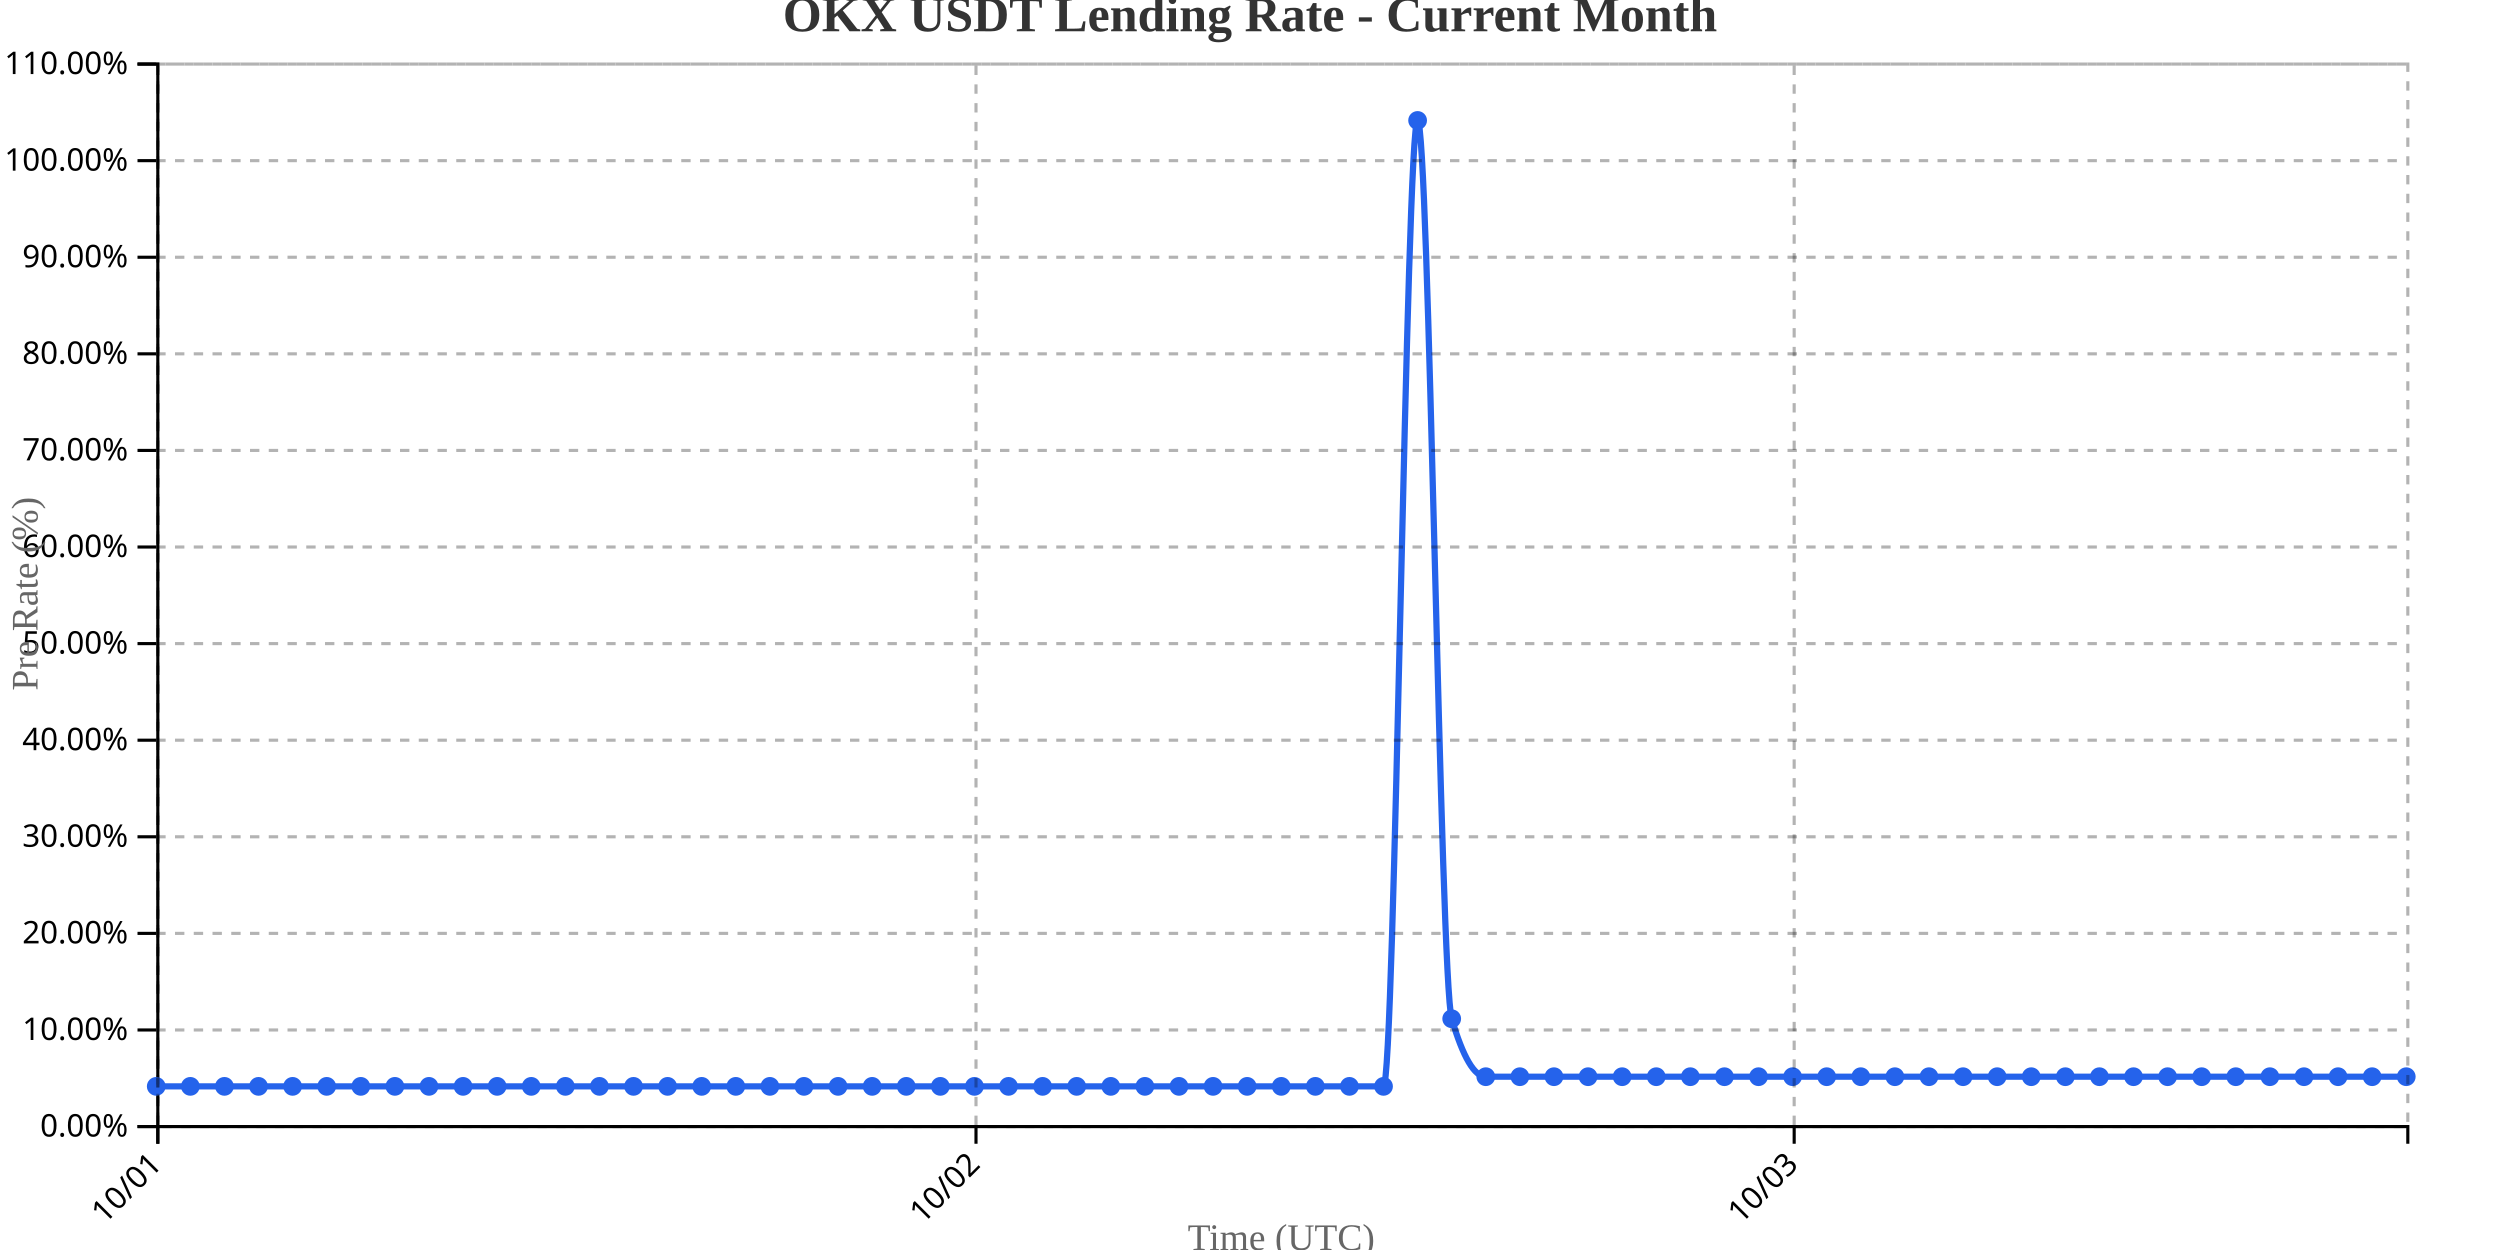
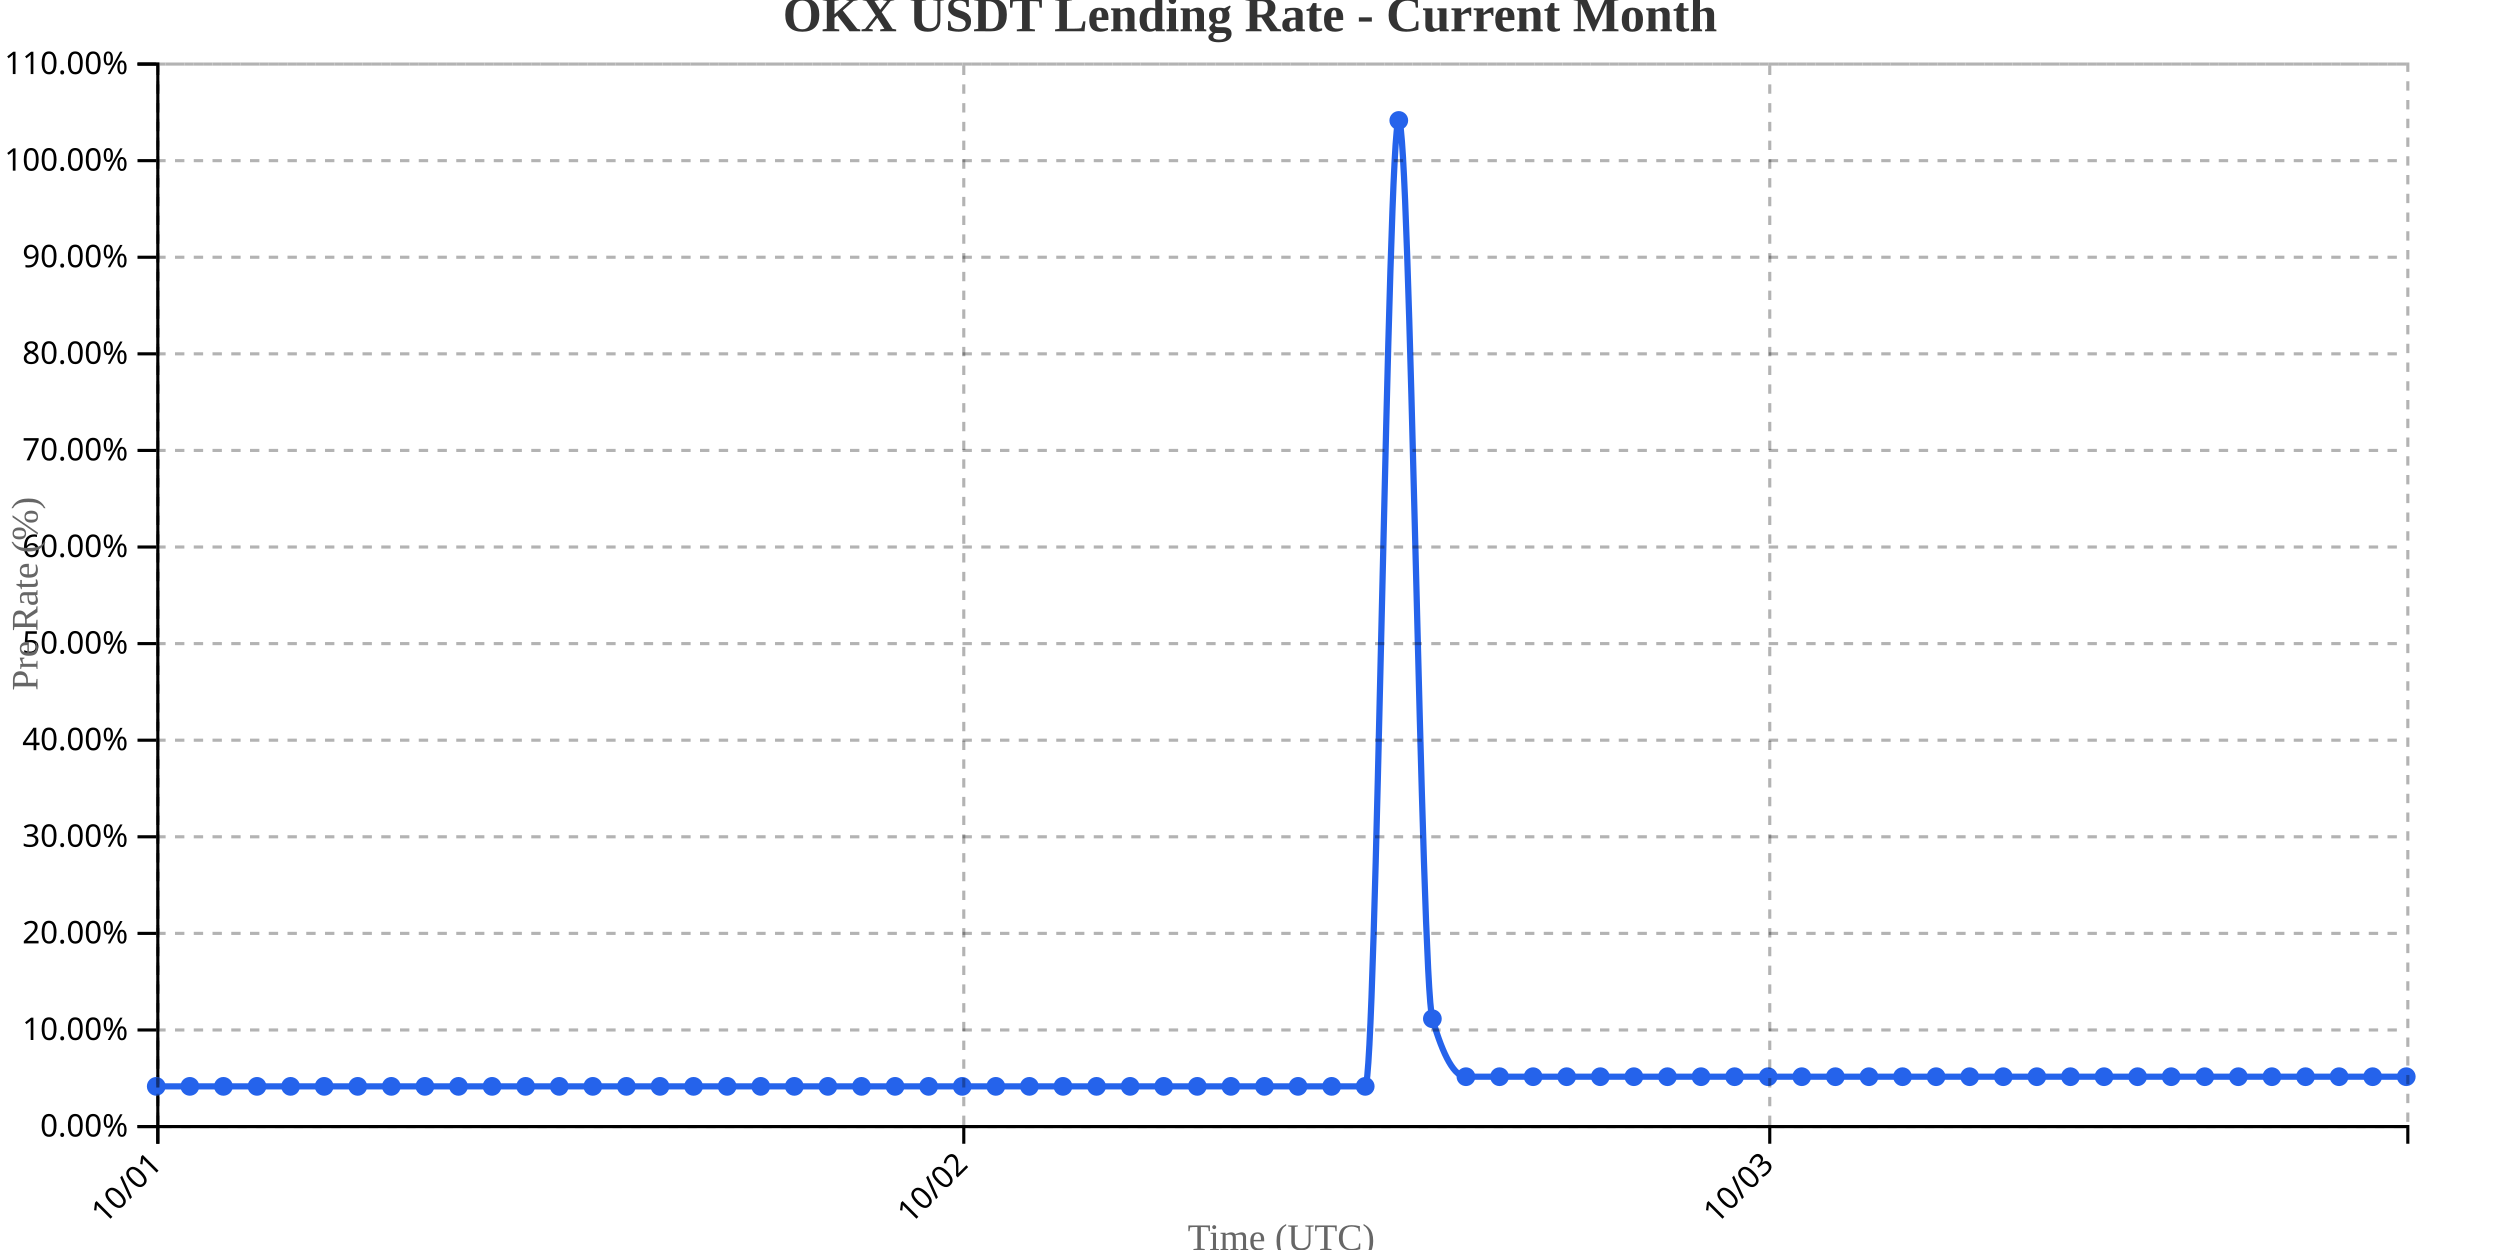
<svg xmlns="http://www.w3.org/2000/svg" width="800" height="400">
  <g transform="translate(50,20)">
    <g transform="translate(0,340)" fill="none" font-size="10" font-family="sans-serif" text-anchor="middle">
      <path class="domain" stroke="currentColor" d="M0.5,6V0.5H720.5V6" />
      <g class="tick" opacity="1" transform="translate(0.5,0)">
        <line stroke="currentColor" y2="6" />
        <text fill="currentColor" y="9" dy=".15em" style="text-anchor: end;" dx="-.8em" transform="rotate(-45)">10/01</text>
      </g>
-       <g class="tick" opacity="1" transform="translate(262.3182,0)">
+       <g class="tick" opacity="1" transform="translate(258.4104,0)">
        <line stroke="currentColor" y2="6" />
        <text fill="currentColor" y="9" dy=".15em" style="text-anchor: end;" dx="-.8em" transform="rotate(-45)">10/02</text>
      </g>
-       <g class="tick" opacity="1" transform="translate(524.1364,0)">
+       <g class="tick" opacity="1" transform="translate(516.3209,0)">
        <line stroke="currentColor" y2="6" />
        <text fill="currentColor" y="9" dy=".15em" style="text-anchor: end;" dx="-.8em" transform="rotate(-45)">10/03</text>
      </g>
    </g>
    <g fill="none" font-size="10" font-family="sans-serif" text-anchor="end">
      <path class="domain" stroke="currentColor" d="M-6,340.5H0.5V0.5H-6" />
      <g class="tick" opacity="1" transform="translate(0,340.5)">
        <line stroke="currentColor" x2="-6" />
        <text fill="currentColor" x="-9" dy="0.32em">0.00%</text>
      </g>
      <g class="tick" opacity="1" transform="translate(0,309.5909)">
        <line stroke="currentColor" x2="-6" />
        <text fill="currentColor" x="-9" dy="0.32em">10.00%</text>
      </g>
      <g class="tick" opacity="1" transform="translate(0,278.6818)">
        <line stroke="currentColor" x2="-6" />
        <text fill="currentColor" x="-9" dy="0.32em">20.00%</text>
      </g>
      <g class="tick" opacity="1" transform="translate(0,247.7727)">
        <line stroke="currentColor" x2="-6" />
        <text fill="currentColor" x="-9" dy="0.32em">30.00%</text>
      </g>
      <g class="tick" opacity="1" transform="translate(0,216.8636)">
        <line stroke="currentColor" x2="-6" />
        <text fill="currentColor" x="-9" dy="0.32em">40.00%</text>
      </g>
      <g class="tick" opacity="1" transform="translate(0,185.9545)">
        <line stroke="currentColor" x2="-6" />
        <text fill="currentColor" x="-9" dy="0.32em">50.00%</text>
      </g>
      <g class="tick" opacity="1" transform="translate(0,155.0455)">
        <line stroke="currentColor" x2="-6" />
        <text fill="currentColor" x="-9" dy="0.32em">60.00%</text>
      </g>
      <g class="tick" opacity="1" transform="translate(0,124.1364)">
        <line stroke="currentColor" x2="-6" />
        <text fill="currentColor" x="-9" dy="0.32em">70.00%</text>
      </g>
      <g class="tick" opacity="1" transform="translate(0,93.22727)">
        <line stroke="currentColor" x2="-6" />
        <text fill="currentColor" x="-9" dy="0.32em">80.00%</text>
      </g>
      <g class="tick" opacity="1" transform="translate(0,62.31818)">
        <line stroke="currentColor" x2="-6" />
        <text fill="currentColor" x="-9" dy="0.32em">90.00%</text>
      </g>
      <g class="tick" opacity="1" transform="translate(0,31.40909)">
        <line stroke="currentColor" x2="-6" />
        <text fill="currentColor" x="-9" dy="0.32em">100.00%</text>
      </g>
      <g class="tick" opacity="1" transform="translate(0,0.5)">
        <line stroke="currentColor" x2="-6" />
        <text fill="currentColor" x="-9" dy="0.32em">110.00%</text>
      </g>
    </g>
    <text transform="rotate(-90)" y="-50" x="-170" dy="1em" style="text-anchor: middle; font-size: 12px; fill: #666;">Pre Rate (%)</text>
    <text transform="translate(360, 380)" style="text-anchor: middle; font-size: 12px; fill: #666;">Time (UTC)</text>
-     <path fill="none" stroke="#2563eb" stroke-width="2" d="M0,327.636C3.636,327.636,7.273,327.636,10.909,327.636C14.545,327.636,18.182,327.636,21.818,327.636C25.455,327.636,29.091,327.636,32.727,327.636C36.364,327.636,40,327.636,43.636,327.636C47.273,327.636,50.909,327.636,54.545,327.636C58.182,327.636,61.818,327.636,65.455,327.636C69.091,327.636,72.727,327.636,76.364,327.636C80,327.636,83.636,327.636,87.273,327.636C90.909,327.636,94.545,327.636,98.182,327.636C101.818,327.636,105.455,327.636,109.091,327.636C112.727,327.636,116.364,327.636,120,327.636C123.636,327.636,127.273,327.636,130.909,327.636C134.545,327.636,138.182,327.636,141.818,327.636C145.455,327.636,149.091,327.636,152.727,327.636C156.364,327.636,160,327.636,163.636,327.636C167.273,327.636,170.909,327.636,174.545,327.636C178.182,327.636,181.818,327.636,185.455,327.636C189.091,327.636,192.727,327.636,196.364,327.636C200,327.636,203.636,327.636,207.273,327.636C210.909,327.636,214.545,327.636,218.182,327.636C221.818,327.636,225.455,327.636,229.091,327.636C232.727,327.636,236.364,327.636,240,327.636C243.636,327.636,247.273,327.636,250.909,327.636C254.545,327.636,258.182,327.636,261.818,327.636C265.455,327.636,269.091,327.636,272.727,327.636C276.364,327.636,280,327.636,283.636,327.636C287.273,327.636,290.909,327.636,294.545,327.636C298.182,327.636,301.818,327.636,305.455,327.636C309.091,327.636,312.727,327.636,316.364,327.636C320,327.636,323.636,327.636,327.273,327.636C330.909,327.636,334.545,327.636,338.182,327.636C341.818,327.636,345.455,327.636,349.091,327.636C352.727,327.636,356.364,327.636,360,327.636C363.636,327.636,367.273,327.636,370.909,327.636C374.545,327.636,378.182,327.636,381.818,327.636C385.455,327.636,389.091,327.636,392.727,327.636C396.364,327.636,400,18.545,403.636,18.545C407.273,18.545,410.909,293.636,414.545,306C418.182,318.364,421.818,324.545,425.455,324.545C429.091,324.545,432.727,324.545,436.364,324.545C440,324.545,443.636,324.545,447.273,324.545C450.909,324.545,454.545,324.545,458.182,324.545C461.818,324.545,465.455,324.545,469.091,324.545C472.727,324.545,476.364,324.545,480,324.545C483.636,324.545,487.273,324.545,490.909,324.545C494.545,324.545,498.182,324.545,501.818,324.545C505.455,324.545,509.091,324.545,512.727,324.545C516.364,324.545,520,324.545,523.636,324.545C527.273,324.545,530.909,324.545,534.545,324.545C538.182,324.545,541.818,324.545,545.455,324.545C549.091,324.545,552.727,324.545,556.364,324.545C560,324.545,563.636,324.545,567.273,324.545C570.909,324.545,574.545,324.545,578.182,324.545C581.818,324.545,585.455,324.545,589.091,324.545C592.727,324.545,596.364,324.545,600,324.545C603.636,324.545,607.273,324.545,610.909,324.545C614.545,324.545,618.182,324.545,621.818,324.545C625.455,324.545,629.091,324.545,632.727,324.545C636.364,324.545,640,324.545,643.636,324.545C647.273,324.545,650.909,324.545,654.545,324.545C658.182,324.545,661.818,324.545,665.455,324.545C669.091,324.545,672.727,324.545,676.364,324.545C680,324.545,683.636,324.545,687.273,324.545C690.909,324.545,694.545,324.545,698.182,324.545C701.818,324.545,705.455,324.545,709.091,324.545C712.727,324.545,716.364,324.545,720,324.545" />
+     <path fill="none" stroke="#2563eb" stroke-width="2" d="M0,327.636C3.582,327.636,7.164,327.636,10.746,327.636C14.328,327.636,17.91,327.636,21.493,327.636C25.075,327.636,28.657,327.636,32.239,327.636C35.821,327.636,39.403,327.636,42.985,327.636C46.567,327.636,50.149,327.636,53.731,327.636C57.313,327.636,60.896,327.636,64.478,327.636C68.06,327.636,71.642,327.636,75.224,327.636C78.806,327.636,82.388,327.636,85.97,327.636C89.552,327.636,93.134,327.636,96.716,327.636C100.299,327.636,103.881,327.636,107.463,327.636C111.045,327.636,114.627,327.636,118.209,327.636C121.791,327.636,125.373,327.636,128.955,327.636C132.537,327.636,136.119,327.636,139.701,327.636C143.284,327.636,146.866,327.636,150.448,327.636C154.03,327.636,157.612,327.636,161.194,327.636C164.776,327.636,168.358,327.636,171.94,327.636C175.522,327.636,179.104,327.636,182.687,327.636C186.269,327.636,189.851,327.636,193.433,327.636C197.015,327.636,200.597,327.636,204.179,327.636C207.761,327.636,211.343,327.636,214.925,327.636C218.507,327.636,222.09,327.636,225.672,327.636C229.254,327.636,232.836,327.636,236.418,327.636C240,327.636,243.582,327.636,247.164,327.636C250.746,327.636,254.328,327.636,257.91,327.636C261.493,327.636,265.075,327.636,268.657,327.636C272.239,327.636,275.821,327.636,279.403,327.636C282.985,327.636,286.567,327.636,290.149,327.636C293.731,327.636,297.313,327.636,300.896,327.636C304.478,327.636,308.06,327.636,311.642,327.636C315.224,327.636,318.806,327.636,322.388,327.636C325.97,327.636,329.552,327.636,333.134,327.636C336.716,327.636,340.299,327.636,343.881,327.636C347.463,327.636,351.045,327.636,354.627,327.636C358.209,327.636,361.791,327.636,365.373,327.636C368.955,327.636,372.537,327.636,376.119,327.636C379.701,327.636,383.284,327.636,386.866,327.636C390.448,327.636,394.03,18.545,397.612,18.545C401.194,18.545,404.776,293.636,408.358,306C411.94,318.364,415.522,324.545,419.104,324.545C422.687,324.545,426.269,324.545,429.851,324.545C433.433,324.545,437.015,324.545,440.597,324.545C444.179,324.545,447.761,324.545,451.343,324.545C454.925,324.545,458.507,324.545,462.09,324.545C465.672,324.545,469.254,324.545,472.836,324.545C476.418,324.545,480,324.545,483.582,324.545C487.164,324.545,490.746,324.545,494.328,324.545C497.91,324.545,501.493,324.545,505.075,324.545C508.657,324.545,512.239,324.545,515.821,324.545C519.403,324.545,522.985,324.545,526.567,324.545C530.149,324.545,533.731,324.545,537.313,324.545C540.896,324.545,544.478,324.545,548.06,324.545C551.642,324.545,555.224,324.545,558.806,324.545C562.388,324.545,565.97,324.545,569.552,324.545C573.134,324.545,576.716,324.545,580.299,324.545C583.881,324.545,587.463,324.545,591.045,324.545C594.627,324.545,598.209,324.545,601.791,324.545C605.373,324.545,608.955,324.545,612.537,324.545C616.119,324.545,619.701,324.545,623.284,324.545C626.866,324.545,630.448,324.545,634.03,324.545C637.612,324.545,641.194,324.545,644.776,324.545C648.358,324.545,651.94,324.545,655.522,324.545C659.104,324.545,662.687,324.545,666.269,324.545C669.851,324.545,673.433,324.545,677.015,324.545C680.597,324.545,684.179,324.545,687.761,324.545C691.343,324.545,694.925,324.545,698.507,324.545C702.09,324.545,705.672,324.545,709.254,324.545C712.836,324.545,716.418,324.545,720,324.545" />
    <circle class="dot" cx="0" cy="327.636" r="3" fill="#2563eb" />
-     <circle class="dot" cx="10.909" cy="327.636" r="3" fill="#2563eb" />
-     <circle class="dot" cx="21.818" cy="327.636" r="3" fill="#2563eb" />
-     <circle class="dot" cx="32.727" cy="327.636" r="3" fill="#2563eb" />
-     <circle class="dot" cx="43.636" cy="327.636" r="3" fill="#2563eb" />
-     <circle class="dot" cx="54.545" cy="327.636" r="3" fill="#2563eb" />
-     <circle class="dot" cx="65.455" cy="327.636" r="3" fill="#2563eb" />
-     <circle class="dot" cx="76.364" cy="327.636" r="3" fill="#2563eb" />
-     <circle class="dot" cx="87.273" cy="327.636" r="3" fill="#2563eb" />
-     <circle class="dot" cx="98.182" cy="327.636" r="3" fill="#2563eb" />
-     <circle class="dot" cx="109.091" cy="327.636" r="3" fill="#2563eb" />
-     <circle class="dot" cx="120" cy="327.636" r="3" fill="#2563eb" />
-     <circle class="dot" cx="130.909" cy="327.636" r="3" fill="#2563eb" />
-     <circle class="dot" cx="141.818" cy="327.636" r="3" fill="#2563eb" />
-     <circle class="dot" cx="152.727" cy="327.636" r="3" fill="#2563eb" />
-     <circle class="dot" cx="163.636" cy="327.636" r="3" fill="#2563eb" />
-     <circle class="dot" cx="174.545" cy="327.636" r="3" fill="#2563eb" />
-     <circle class="dot" cx="185.455" cy="327.636" r="3" fill="#2563eb" />
-     <circle class="dot" cx="196.364" cy="327.636" r="3" fill="#2563eb" />
-     <circle class="dot" cx="207.273" cy="327.636" r="3" fill="#2563eb" />
-     <circle class="dot" cx="218.182" cy="327.636" r="3" fill="#2563eb" />
-     <circle class="dot" cx="229.091" cy="327.636" r="3" fill="#2563eb" />
-     <circle class="dot" cx="240" cy="327.636" r="3" fill="#2563eb" />
-     <circle class="dot" cx="250.909" cy="327.636" r="3" fill="#2563eb" />
-     <circle class="dot" cx="261.818" cy="327.636" r="3" fill="#2563eb" />
-     <circle class="dot" cx="272.727" cy="327.636" r="3" fill="#2563eb" />
-     <circle class="dot" cx="283.636" cy="327.636" r="3" fill="#2563eb" />
-     <circle class="dot" cx="294.545" cy="327.636" r="3" fill="#2563eb" />
-     <circle class="dot" cx="305.455" cy="327.636" r="3" fill="#2563eb" />
-     <circle class="dot" cx="316.364" cy="327.636" r="3" fill="#2563eb" />
-     <circle class="dot" cx="327.273" cy="327.636" r="3" fill="#2563eb" />
-     <circle class="dot" cx="338.182" cy="327.636" r="3" fill="#2563eb" />
-     <circle class="dot" cx="349.091" cy="327.636" r="3" fill="#2563eb" />
-     <circle class="dot" cx="360" cy="327.636" r="3" fill="#2563eb" />
-     <circle class="dot" cx="370.909" cy="327.636" r="3" fill="#2563eb" />
-     <circle class="dot" cx="381.818" cy="327.636" r="3" fill="#2563eb" />
-     <circle class="dot" cx="392.727" cy="327.636" r="3" fill="#2563eb" />
-     <circle class="dot" cx="403.636" cy="18.545" r="3" fill="#2563eb" />
-     <circle class="dot" cx="414.545" cy="306" r="3" fill="#2563eb" />
-     <circle class="dot" cx="425.455" cy="324.545" r="3" fill="#2563eb" />
-     <circle class="dot" cx="436.364" cy="324.545" r="3" fill="#2563eb" />
-     <circle class="dot" cx="447.273" cy="324.545" r="3" fill="#2563eb" />
-     <circle class="dot" cx="458.182" cy="324.545" r="3" fill="#2563eb" />
-     <circle class="dot" cx="469.091" cy="324.545" r="3" fill="#2563eb" />
-     <circle class="dot" cx="480" cy="324.545" r="3" fill="#2563eb" />
-     <circle class="dot" cx="490.909" cy="324.545" r="3" fill="#2563eb" />
-     <circle class="dot" cx="501.818" cy="324.545" r="3" fill="#2563eb" />
-     <circle class="dot" cx="512.727" cy="324.545" r="3" fill="#2563eb" />
-     <circle class="dot" cx="523.636" cy="324.545" r="3" fill="#2563eb" />
-     <circle class="dot" cx="534.545" cy="324.545" r="3" fill="#2563eb" />
-     <circle class="dot" cx="545.455" cy="324.545" r="3" fill="#2563eb" />
-     <circle class="dot" cx="556.364" cy="324.545" r="3" fill="#2563eb" />
-     <circle class="dot" cx="567.273" cy="324.545" r="3" fill="#2563eb" />
-     <circle class="dot" cx="578.182" cy="324.545" r="3" fill="#2563eb" />
-     <circle class="dot" cx="589.091" cy="324.545" r="3" fill="#2563eb" />
-     <circle class="dot" cx="600" cy="324.545" r="3" fill="#2563eb" />
-     <circle class="dot" cx="610.909" cy="324.545" r="3" fill="#2563eb" />
-     <circle class="dot" cx="621.818" cy="324.545" r="3" fill="#2563eb" />
-     <circle class="dot" cx="632.727" cy="324.545" r="3" fill="#2563eb" />
-     <circle class="dot" cx="643.636" cy="324.545" r="3" fill="#2563eb" />
-     <circle class="dot" cx="654.545" cy="324.545" r="3" fill="#2563eb" />
-     <circle class="dot" cx="665.455" cy="324.545" r="3" fill="#2563eb" />
-     <circle class="dot" cx="676.364" cy="324.545" r="3" fill="#2563eb" />
-     <circle class="dot" cx="687.273" cy="324.545" r="3" fill="#2563eb" />
-     <circle class="dot" cx="698.182" cy="324.545" r="3" fill="#2563eb" />
-     <circle class="dot" cx="709.091" cy="324.545" r="3" fill="#2563eb" />
+     <circle class="dot" cx="10.746" cy="327.636" r="3" fill="#2563eb" />
+     <circle class="dot" cx="21.493" cy="327.636" r="3" fill="#2563eb" />
+     <circle class="dot" cx="32.239" cy="327.636" r="3" fill="#2563eb" />
+     <circle class="dot" cx="42.985" cy="327.636" r="3" fill="#2563eb" />
+     <circle class="dot" cx="53.731" cy="327.636" r="3" fill="#2563eb" />
+     <circle class="dot" cx="64.478" cy="327.636" r="3" fill="#2563eb" />
+     <circle class="dot" cx="75.224" cy="327.636" r="3" fill="#2563eb" />
+     <circle class="dot" cx="85.97" cy="327.636" r="3" fill="#2563eb" />
+     <circle class="dot" cx="96.716" cy="327.636" r="3" fill="#2563eb" />
+     <circle class="dot" cx="107.463" cy="327.636" r="3" fill="#2563eb" />
+     <circle class="dot" cx="118.209" cy="327.636" r="3" fill="#2563eb" />
+     <circle class="dot" cx="128.955" cy="327.636" r="3" fill="#2563eb" />
+     <circle class="dot" cx="139.701" cy="327.636" r="3" fill="#2563eb" />
+     <circle class="dot" cx="150.448" cy="327.636" r="3" fill="#2563eb" />
+     <circle class="dot" cx="161.194" cy="327.636" r="3" fill="#2563eb" />
+     <circle class="dot" cx="171.94" cy="327.636" r="3" fill="#2563eb" />
+     <circle class="dot" cx="182.687" cy="327.636" r="3" fill="#2563eb" />
+     <circle class="dot" cx="193.433" cy="327.636" r="3" fill="#2563eb" />
+     <circle class="dot" cx="204.179" cy="327.636" r="3" fill="#2563eb" />
+     <circle class="dot" cx="214.925" cy="327.636" r="3" fill="#2563eb" />
+     <circle class="dot" cx="225.672" cy="327.636" r="3" fill="#2563eb" />
+     <circle class="dot" cx="236.418" cy="327.636" r="3" fill="#2563eb" />
+     <circle class="dot" cx="247.164" cy="327.636" r="3" fill="#2563eb" />
+     <circle class="dot" cx="257.91" cy="327.636" r="3" fill="#2563eb" />
+     <circle class="dot" cx="268.657" cy="327.636" r="3" fill="#2563eb" />
+     <circle class="dot" cx="279.403" cy="327.636" r="3" fill="#2563eb" />
+     <circle class="dot" cx="290.149" cy="327.636" r="3" fill="#2563eb" />
+     <circle class="dot" cx="300.896" cy="327.636" r="3" fill="#2563eb" />
+     <circle class="dot" cx="311.642" cy="327.636" r="3" fill="#2563eb" />
+     <circle class="dot" cx="322.388" cy="327.636" r="3" fill="#2563eb" />
+     <circle class="dot" cx="333.134" cy="327.636" r="3" fill="#2563eb" />
+     <circle class="dot" cx="343.881" cy="327.636" r="3" fill="#2563eb" />
+     <circle class="dot" cx="354.627" cy="327.636" r="3" fill="#2563eb" />
+     <circle class="dot" cx="365.373" cy="327.636" r="3" fill="#2563eb" />
+     <circle class="dot" cx="376.119" cy="327.636" r="3" fill="#2563eb" />
+     <circle class="dot" cx="386.866" cy="327.636" r="3" fill="#2563eb" />
+     <circle class="dot" cx="397.612" cy="18.545" r="3" fill="#2563eb" />
+     <circle class="dot" cx="408.358" cy="306" r="3" fill="#2563eb" />
+     <circle class="dot" cx="419.104" cy="324.545" r="3" fill="#2563eb" />
+     <circle class="dot" cx="429.851" cy="324.545" r="3" fill="#2563eb" />
+     <circle class="dot" cx="440.597" cy="324.545" r="3" fill="#2563eb" />
+     <circle class="dot" cx="451.343" cy="324.545" r="3" fill="#2563eb" />
+     <circle class="dot" cx="462.09" cy="324.545" r="3" fill="#2563eb" />
+     <circle class="dot" cx="472.836" cy="324.545" r="3" fill="#2563eb" />
+     <circle class="dot" cx="483.582" cy="324.545" r="3" fill="#2563eb" />
+     <circle class="dot" cx="494.328" cy="324.545" r="3" fill="#2563eb" />
+     <circle class="dot" cx="505.075" cy="324.545" r="3" fill="#2563eb" />
+     <circle class="dot" cx="515.821" cy="324.545" r="3" fill="#2563eb" />
+     <circle class="dot" cx="526.567" cy="324.545" r="3" fill="#2563eb" />
+     <circle class="dot" cx="537.313" cy="324.545" r="3" fill="#2563eb" />
+     <circle class="dot" cx="548.06" cy="324.545" r="3" fill="#2563eb" />
+     <circle class="dot" cx="558.806" cy="324.545" r="3" fill="#2563eb" />
+     <circle class="dot" cx="569.552" cy="324.545" r="3" fill="#2563eb" />
+     <circle class="dot" cx="580.299" cy="324.545" r="3" fill="#2563eb" />
+     <circle class="dot" cx="591.045" cy="324.545" r="3" fill="#2563eb" />
+     <circle class="dot" cx="601.791" cy="324.545" r="3" fill="#2563eb" />
+     <circle class="dot" cx="612.537" cy="324.545" r="3" fill="#2563eb" />
+     <circle class="dot" cx="623.284" cy="324.545" r="3" fill="#2563eb" />
+     <circle class="dot" cx="634.03" cy="324.545" r="3" fill="#2563eb" />
+     <circle class="dot" cx="644.776" cy="324.545" r="3" fill="#2563eb" />
+     <circle class="dot" cx="655.522" cy="324.545" r="3" fill="#2563eb" />
+     <circle class="dot" cx="666.269" cy="324.545" r="3" fill="#2563eb" />
+     <circle class="dot" cx="677.015" cy="324.545" r="3" fill="#2563eb" />
+     <circle class="dot" cx="687.761" cy="324.545" r="3" fill="#2563eb" />
+     <circle class="dot" cx="698.507" cy="324.545" r="3" fill="#2563eb" />
+     <circle class="dot" cx="709.254" cy="324.545" r="3" fill="#2563eb" />
    <circle class="dot" cx="720" cy="324.545" r="3" fill="#2563eb" />
    <g class="grid" transform="translate(0,340)" fill="none" font-size="10" font-family="sans-serif" text-anchor="middle" style="stroke-dasharray: 3,3; opacity: 0.3;">
      <path class="domain" stroke="currentColor" d="M0.5,-340V0.5H720.5V-340" />
      <g class="tick" opacity="1" transform="translate(0.5,0)">
        <line stroke="currentColor" y2="-340" />
        <text fill="currentColor" y="3" dy="0.71em" />
      </g>
-       <g class="tick" opacity="1" transform="translate(262.3182,0)">
+       <g class="tick" opacity="1" transform="translate(258.4104,0)">
        <line stroke="currentColor" y2="-340" />
        <text fill="currentColor" y="3" dy="0.71em" />
      </g>
-       <g class="tick" opacity="1" transform="translate(524.1364,0)">
+       <g class="tick" opacity="1" transform="translate(516.3209,0)">
        <line stroke="currentColor" y2="-340" />
        <text fill="currentColor" y="3" dy="0.71em" />
      </g>
    </g>
    <g class="grid" fill="none" font-size="10" font-family="sans-serif" text-anchor="end" style="stroke-dasharray: 3,3; opacity: 0.3;">
      <path class="domain" stroke="currentColor" d="M720,340.5H0.5V0.5H720" />
      <g class="tick" opacity="1" transform="translate(0,340.5)">
        <line stroke="currentColor" x2="720" />
        <text fill="currentColor" x="-3" dy="0.32em" />
      </g>
      <g class="tick" opacity="1" transform="translate(0,309.5909)">
        <line stroke="currentColor" x2="720" />
        <text fill="currentColor" x="-3" dy="0.32em" />
      </g>
      <g class="tick" opacity="1" transform="translate(0,278.6818)">
        <line stroke="currentColor" x2="720" />
        <text fill="currentColor" x="-3" dy="0.32em" />
      </g>
      <g class="tick" opacity="1" transform="translate(0,247.7727)">
        <line stroke="currentColor" x2="720" />
        <text fill="currentColor" x="-3" dy="0.32em" />
      </g>
      <g class="tick" opacity="1" transform="translate(0,216.8636)">
        <line stroke="currentColor" x2="720" />
        <text fill="currentColor" x="-3" dy="0.32em" />
      </g>
      <g class="tick" opacity="1" transform="translate(0,185.9545)">
        <line stroke="currentColor" x2="720" />
        <text fill="currentColor" x="-3" dy="0.32em" />
      </g>
      <g class="tick" opacity="1" transform="translate(0,155.0455)">
        <line stroke="currentColor" x2="720" />
        <text fill="currentColor" x="-3" dy="0.32em" />
      </g>
      <g class="tick" opacity="1" transform="translate(0,124.1364)">
        <line stroke="currentColor" x2="720" />
        <text fill="currentColor" x="-3" dy="0.32em" />
      </g>
      <g class="tick" opacity="1" transform="translate(0,93.22727)">
        <line stroke="currentColor" x2="720" />
        <text fill="currentColor" x="-3" dy="0.32em" />
      </g>
      <g class="tick" opacity="1" transform="translate(0,62.31818)">
        <line stroke="currentColor" x2="720" />
        <text fill="currentColor" x="-3" dy="0.32em" />
      </g>
      <g class="tick" opacity="1" transform="translate(0,31.40909)">
        <line stroke="currentColor" x2="720" />
        <text fill="currentColor" x="-3" dy="0.32em" />
      </g>
      <g class="tick" opacity="1" transform="translate(0,0.5)">
        <line stroke="currentColor" x2="720" />
        <text fill="currentColor" x="-3" dy="0.32em" />
      </g>
    </g>
  </g>
  <text x="400" y="10" text-anchor="middle" style="font-size: 16px; font-weight: bold; fill: #333;">OKX USDT Lending Rate - Current Month</text>
</svg>
